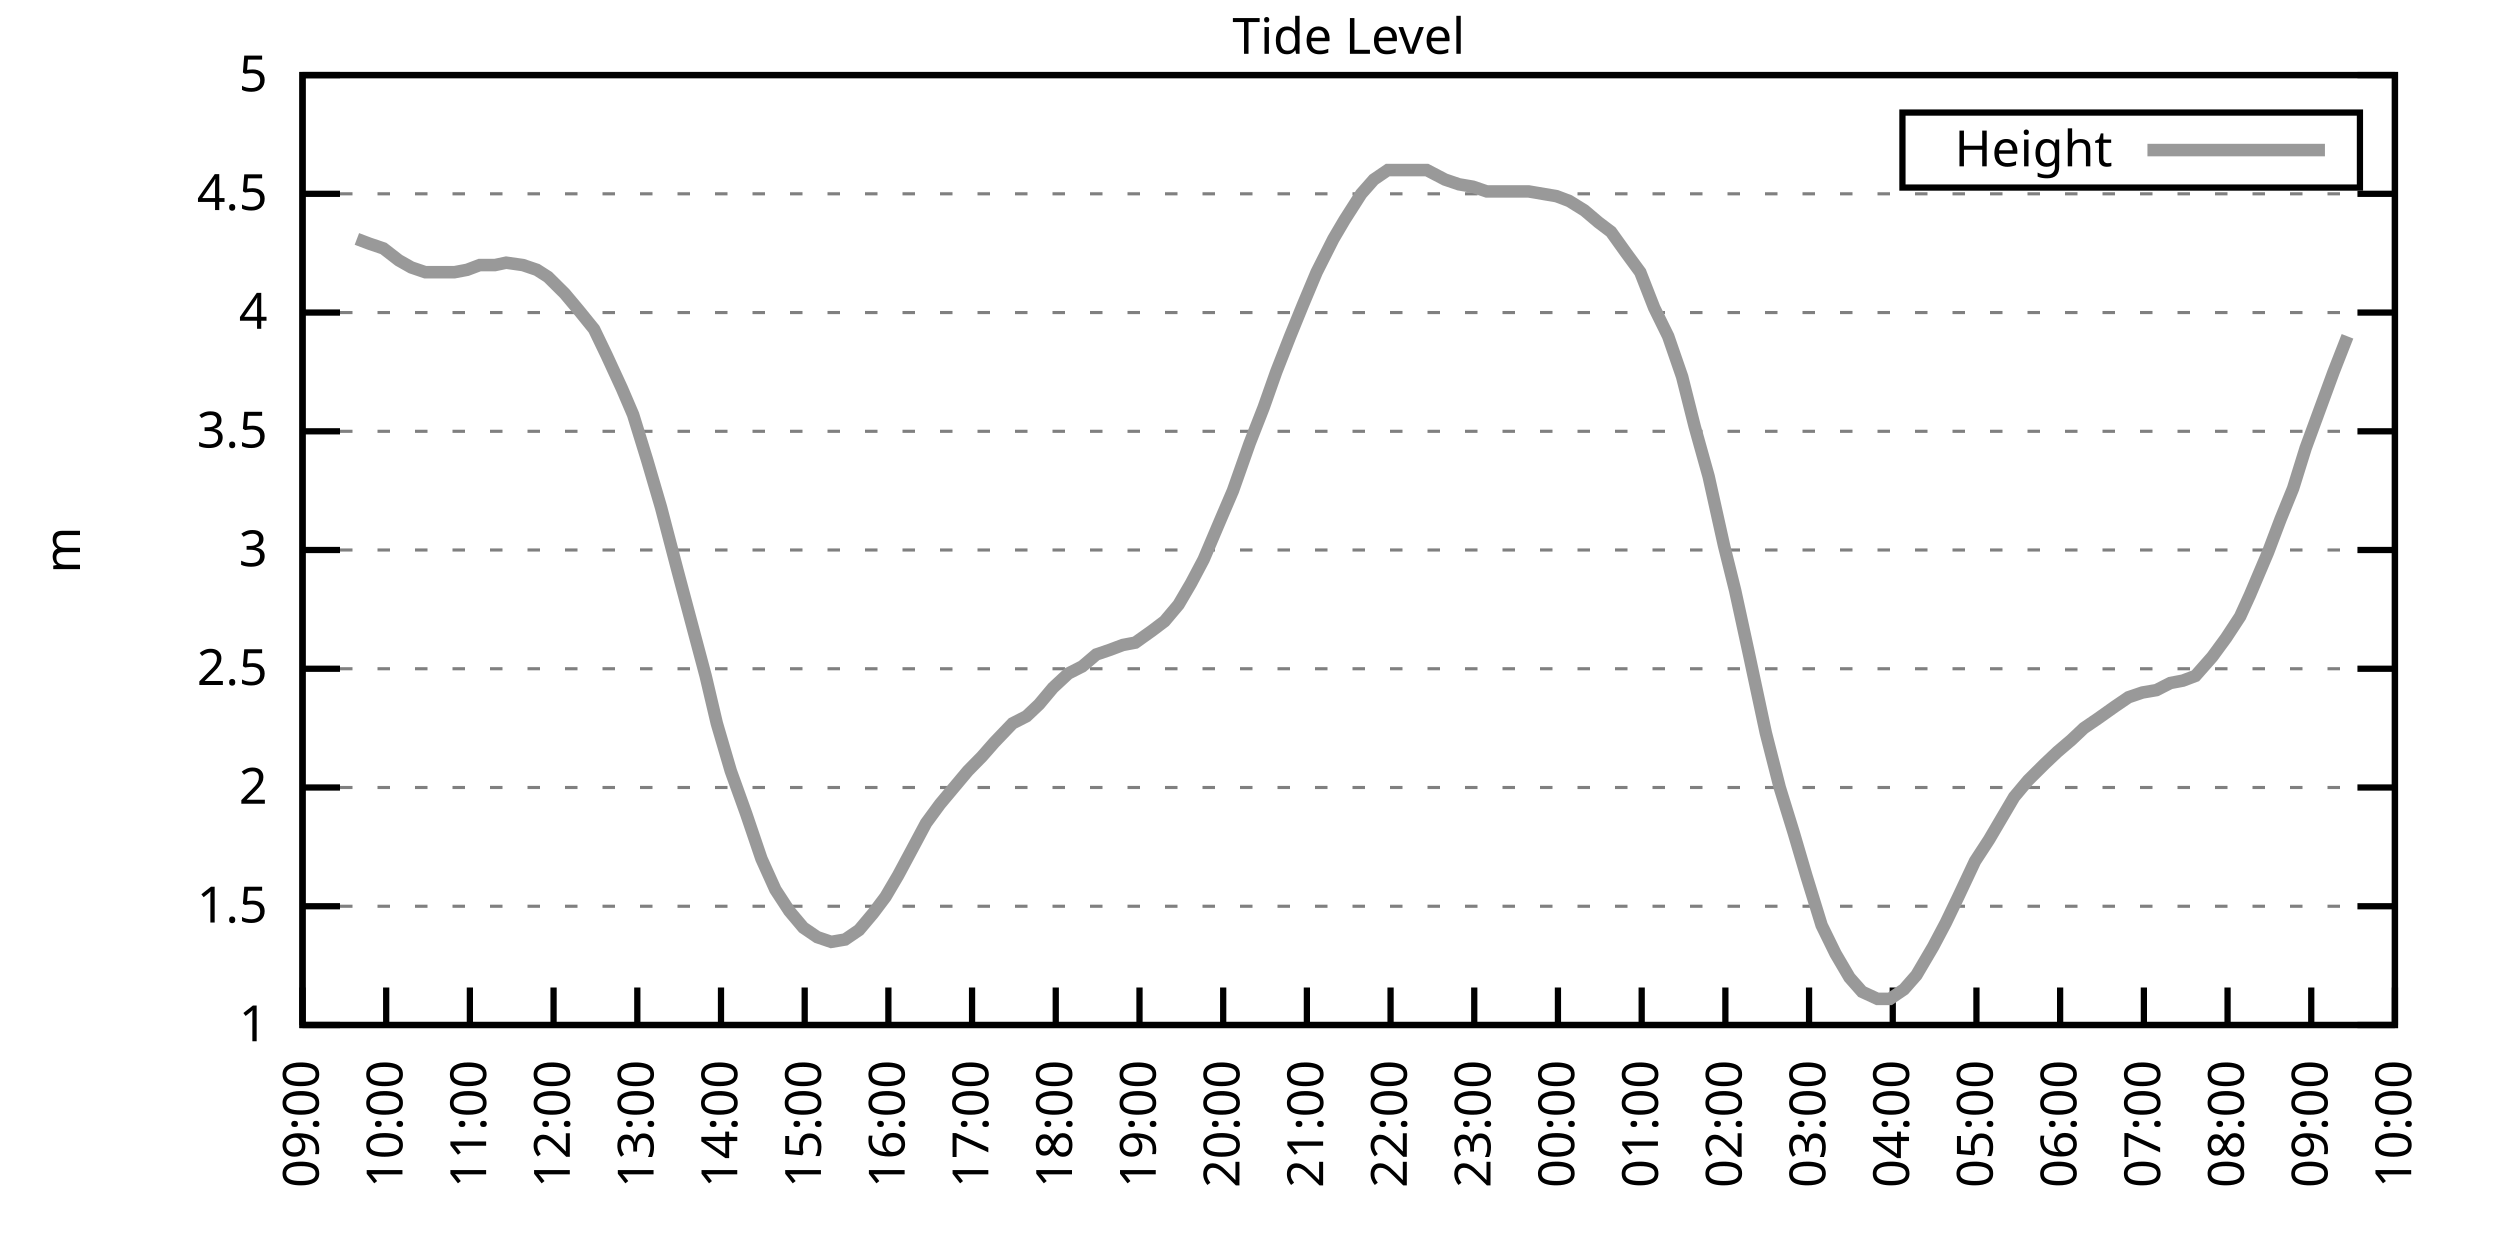
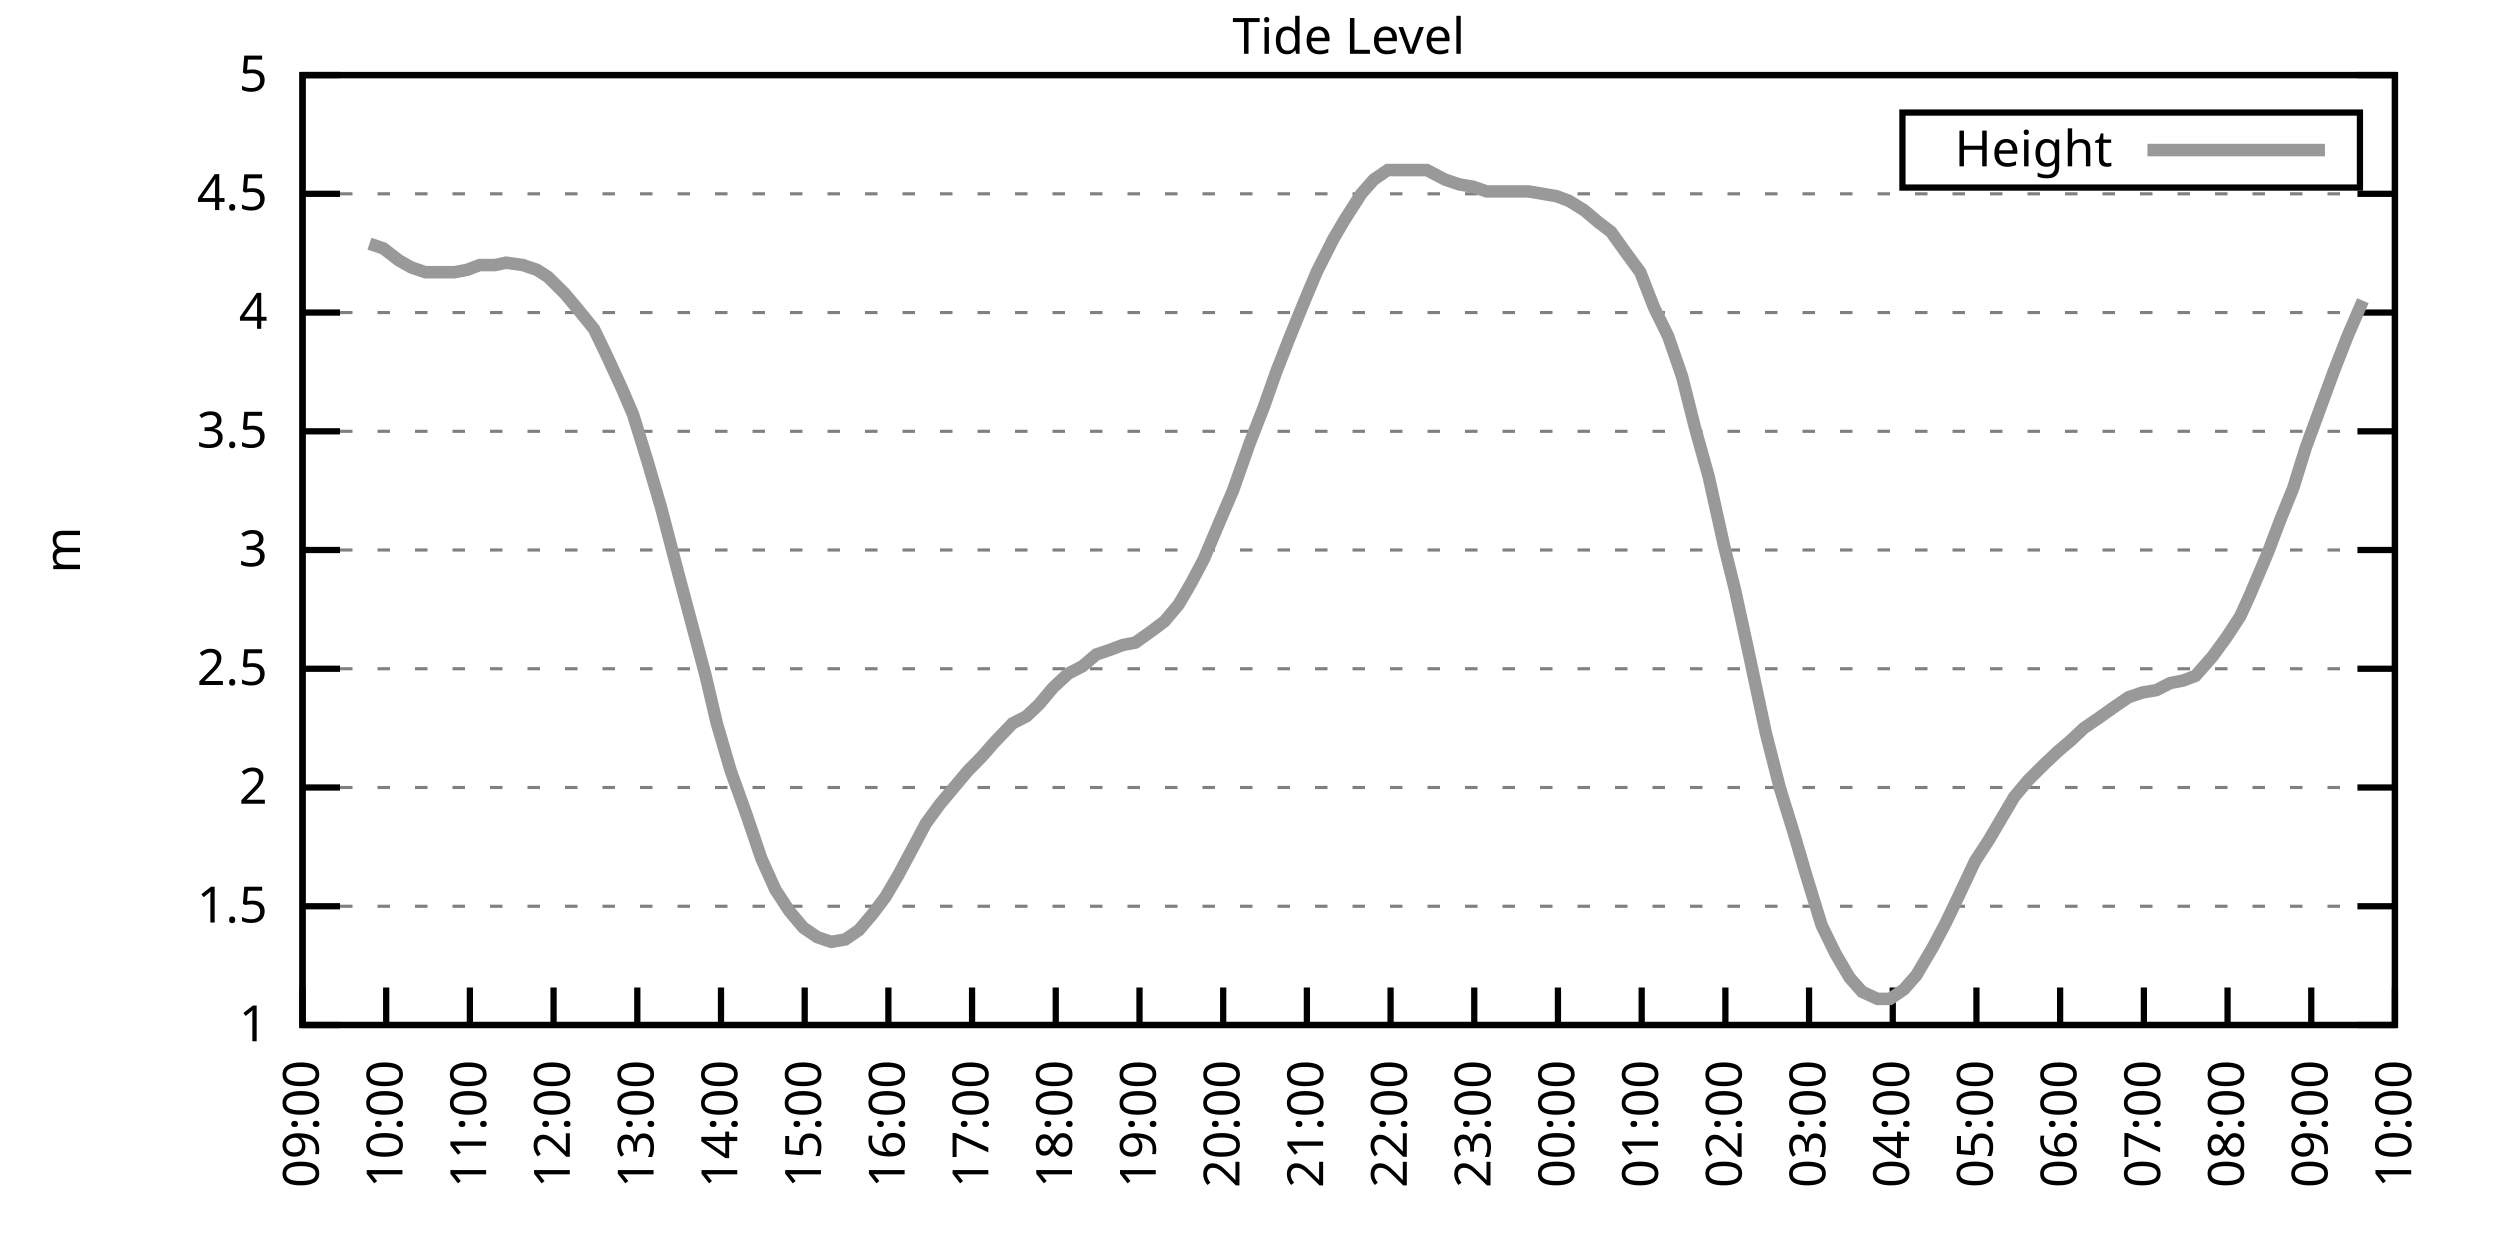
<svg xmlns="http://www.w3.org/2000/svg" xmlns:xlink="http://www.w3.org/1999/xlink" width="400" height="200" viewBox="0 0 400 200">
  <g id="gnuplot_canvas">
    <rect x="0" y="0" width="400" height="200" fill="none" />
    <defs>
      <circle id="gpDot" r="0.5" stroke-width="0.5" stroke="currentColor" />
      <path id="gpPt0" stroke-width="0.333" stroke="currentColor" d="M-1,0 h2 M0,-1 v2" />
      <path id="gpPt1" stroke-width="0.333" stroke="currentColor" d="M-1,-1 L1,1 M1,-1 L-1,1" />
      <path id="gpPt2" stroke-width="0.333" stroke="currentColor" d="M-1,0 L1,0 M0,-1 L0,1 M-1,-1 L1,1 M-1,1 L1,-1" />
      <rect id="gpPt3" stroke-width="0.333" stroke="currentColor" x="-1" y="-1" width="2" height="2" />
      <rect id="gpPt4" stroke-width="0.333" stroke="currentColor" fill="currentColor" x="-1" y="-1" width="2" height="2" />
      <circle id="gpPt5" stroke-width="0.333" stroke="currentColor" cx="0" cy="0" r="1" />
      <use xlink:href="#gpPt5" id="gpPt6" fill="currentColor" stroke="none" />
      <path id="gpPt7" stroke-width="0.333" stroke="currentColor" d="M0,-1.33 L-1.33,0.67 L1.33,0.67 z" />
      <use xlink:href="#gpPt7" id="gpPt8" fill="currentColor" stroke="none" />
      <use xlink:href="#gpPt7" id="gpPt9" stroke="currentColor" transform="rotate(180)" />
      <use xlink:href="#gpPt9" id="gpPt10" fill="currentColor" stroke="none" />
      <use xlink:href="#gpPt3" id="gpPt11" stroke="currentColor" transform="rotate(45)" />
      <use xlink:href="#gpPt11" id="gpPt12" fill="currentColor" stroke="none" />
      <path id="gpPt13" stroke-width="0.333" stroke="currentColor" d="M0,1.330 L1.265,0.411 L0.782,-1.067 L-0.782,-1.076 L-1.265,0.411 z" />
      <use xlink:href="#gpPt13" id="gpPt14" fill="currentColor" stroke="none" />
      <filter id="textbox" filterUnits="objectBoundingBox" x="0" y="0" height="1" width="1">
        <feFlood flood-color="white" flood-opacity="1" result="bgnd" />
        <feComposite in="SourceGraphic" in2="bgnd" operator="atop" />
      </filter>
      <filter id="greybox" filterUnits="objectBoundingBox" x="0" y="0" height="1" width="1">
        <feFlood flood-color="lightgrey" flood-opacity="1" result="grey" />
        <feComposite in="SourceGraphic" in2="grey" operator="atop" />
      </filter>
    </defs>
    <g fill="none" color="white" stroke="currentColor" stroke-width="1.00" stroke-linecap="butt" stroke-linejoin="miter">
</g>
    <g fill="none" color="black" stroke="currentColor" stroke-width="1.00" stroke-linecap="butt" stroke-linejoin="miter">
      <g stroke="none" shape-rendering="crispEdges">
        <polygon fill="rgb(255, 255, 255)" points="48.40,164.00 383.18,164.00 383.18,12.02 48.40,12.02 " />
      </g>
    </g>
    <g fill="none" color="black" stroke="currentColor" stroke-width="1.00" stroke-linecap="butt" stroke-linejoin="miter">
</g>
    <g fill="none" color="black" stroke="black" stroke-width="0.50" stroke-linecap="butt" stroke-linejoin="miter">
</g>
    <g fill="none" color="gray" stroke="currentColor" stroke-width="0.50" stroke-linecap="butt" stroke-linejoin="miter">
      <path stroke="gray" stroke-dasharray="2,4" class="gridline" d="M48.40,164.00 L383.19,164.00  " />
    </g>
    <g fill="none" color="gray" stroke="gray" stroke-width="1.00" stroke-linecap="butt" stroke-linejoin="miter">
</g>
    <g fill="none" color="black" stroke="currentColor" stroke-width="1.00" stroke-linecap="butt" stroke-linejoin="miter">
      <path stroke="black" d="M48.40,164.00 L54.40,164.00 M383.19,164.00 L377.19,164.00  " />
      <g transform="translate(42.80,166.60)" stroke="none" fill="black" font-family="Sans" font-size="8.00" text-anchor="end">
        <text>
          <tspan font-family="Sans"> 1</tspan>
        </text>
      </g>
    </g>
    <g fill="none" color="black" stroke="currentColor" stroke-width="1.00" stroke-linecap="butt" stroke-linejoin="miter">
</g>
    <g fill="none" color="black" stroke="black" stroke-width="0.50" stroke-linecap="butt" stroke-linejoin="miter">
</g>
    <g fill="none" color="gray" stroke="currentColor" stroke-width="0.50" stroke-linecap="butt" stroke-linejoin="miter">
      <path stroke="gray" stroke-dasharray="2,4" class="gridline" d="M48.40,145.00 L383.19,145.00  " />
    </g>
    <g fill="none" color="gray" stroke="gray" stroke-width="1.00" stroke-linecap="butt" stroke-linejoin="miter">
</g>
    <g fill="none" color="black" stroke="currentColor" stroke-width="1.00" stroke-linecap="butt" stroke-linejoin="miter">
      <path stroke="black" d="M48.40,145.00 L54.40,145.00 M383.19,145.00 L377.19,145.00  " />
      <g transform="translate(42.80,147.60)" stroke="none" fill="black" font-family="Sans" font-size="8.00" text-anchor="end">
        <text>
          <tspan font-family="Sans"> 1.5</tspan>
        </text>
      </g>
    </g>
    <g fill="none" color="black" stroke="currentColor" stroke-width="1.00" stroke-linecap="butt" stroke-linejoin="miter">
</g>
    <g fill="none" color="black" stroke="black" stroke-width="0.50" stroke-linecap="butt" stroke-linejoin="miter">
</g>
    <g fill="none" color="gray" stroke="currentColor" stroke-width="0.50" stroke-linecap="butt" stroke-linejoin="miter">
      <path stroke="gray" stroke-dasharray="2,4" class="gridline" d="M48.40,126.00 L383.19,126.00  " />
    </g>
    <g fill="none" color="gray" stroke="gray" stroke-width="1.00" stroke-linecap="butt" stroke-linejoin="miter">
</g>
    <g fill="none" color="black" stroke="currentColor" stroke-width="1.00" stroke-linecap="butt" stroke-linejoin="miter">
      <path stroke="black" d="M48.40,126.00 L54.40,126.00 M383.19,126.00 L377.19,126.00  " />
      <g transform="translate(42.80,128.60)" stroke="none" fill="black" font-family="Sans" font-size="8.00" text-anchor="end">
        <text>
          <tspan font-family="Sans"> 2</tspan>
        </text>
      </g>
    </g>
    <g fill="none" color="black" stroke="currentColor" stroke-width="1.00" stroke-linecap="butt" stroke-linejoin="miter">
</g>
    <g fill="none" color="black" stroke="black" stroke-width="0.50" stroke-linecap="butt" stroke-linejoin="miter">
</g>
    <g fill="none" color="gray" stroke="currentColor" stroke-width="0.50" stroke-linecap="butt" stroke-linejoin="miter">
      <path stroke="gray" stroke-dasharray="2,4" class="gridline" d="M48.40,107.00 L383.19,107.00  " />
    </g>
    <g fill="none" color="gray" stroke="gray" stroke-width="1.00" stroke-linecap="butt" stroke-linejoin="miter">
</g>
    <g fill="none" color="black" stroke="currentColor" stroke-width="1.00" stroke-linecap="butt" stroke-linejoin="miter">
      <path stroke="black" d="M48.40,107.00 L54.40,107.00 M383.19,107.00 L377.19,107.00  " />
      <g transform="translate(42.80,109.60)" stroke="none" fill="black" font-family="Sans" font-size="8.00" text-anchor="end">
        <text>
          <tspan font-family="Sans"> 2.5</tspan>
        </text>
      </g>
    </g>
    <g fill="none" color="black" stroke="currentColor" stroke-width="1.00" stroke-linecap="butt" stroke-linejoin="miter">
</g>
    <g fill="none" color="black" stroke="black" stroke-width="0.50" stroke-linecap="butt" stroke-linejoin="miter">
</g>
    <g fill="none" color="gray" stroke="currentColor" stroke-width="0.50" stroke-linecap="butt" stroke-linejoin="miter">
      <path stroke="gray" stroke-dasharray="2,4" class="gridline" d="M48.40,88.00 L383.19,88.00  " />
    </g>
    <g fill="none" color="gray" stroke="gray" stroke-width="1.00" stroke-linecap="butt" stroke-linejoin="miter">
</g>
    <g fill="none" color="black" stroke="currentColor" stroke-width="1.00" stroke-linecap="butt" stroke-linejoin="miter">
      <path stroke="black" d="M48.40,88.00 L54.40,88.00 M383.19,88.00 L377.19,88.00  " />
      <g transform="translate(42.80,90.60)" stroke="none" fill="black" font-family="Sans" font-size="8.00" text-anchor="end">
        <text>
          <tspan font-family="Sans"> 3</tspan>
        </text>
      </g>
    </g>
    <g fill="none" color="black" stroke="currentColor" stroke-width="1.00" stroke-linecap="butt" stroke-linejoin="miter">
</g>
    <g fill="none" color="black" stroke="black" stroke-width="0.50" stroke-linecap="butt" stroke-linejoin="miter">
</g>
    <g fill="none" color="gray" stroke="currentColor" stroke-width="0.50" stroke-linecap="butt" stroke-linejoin="miter">
      <path stroke="gray" stroke-dasharray="2,4" class="gridline" d="M48.40,69.01 L383.19,69.01  " />
    </g>
    <g fill="none" color="gray" stroke="gray" stroke-width="1.00" stroke-linecap="butt" stroke-linejoin="miter">
</g>
    <g fill="none" color="black" stroke="currentColor" stroke-width="1.00" stroke-linecap="butt" stroke-linejoin="miter">
      <path stroke="black" d="M48.40,69.01 L54.40,69.01 M383.19,69.01 L377.19,69.01  " />
      <g transform="translate(42.80,71.61)" stroke="none" fill="black" font-family="Sans" font-size="8.00" text-anchor="end">
        <text>
          <tspan font-family="Sans"> 3.5</tspan>
        </text>
      </g>
    </g>
    <g fill="none" color="black" stroke="currentColor" stroke-width="1.00" stroke-linecap="butt" stroke-linejoin="miter">
</g>
    <g fill="none" color="black" stroke="black" stroke-width="0.50" stroke-linecap="butt" stroke-linejoin="miter">
</g>
    <g fill="none" color="gray" stroke="currentColor" stroke-width="0.50" stroke-linecap="butt" stroke-linejoin="miter">
      <path stroke="gray" stroke-dasharray="2,4" class="gridline" d="M48.40,50.01 L383.19,50.01  " />
    </g>
    <g fill="none" color="gray" stroke="gray" stroke-width="1.00" stroke-linecap="butt" stroke-linejoin="miter">
</g>
    <g fill="none" color="black" stroke="currentColor" stroke-width="1.00" stroke-linecap="butt" stroke-linejoin="miter">
      <path stroke="black" d="M48.40,50.01 L54.40,50.01 M383.19,50.01 L377.19,50.01  " />
      <g transform="translate(42.80,52.61)" stroke="none" fill="black" font-family="Sans" font-size="8.00" text-anchor="end">
        <text>
          <tspan font-family="Sans"> 4</tspan>
        </text>
      </g>
    </g>
    <g fill="none" color="black" stroke="currentColor" stroke-width="1.00" stroke-linecap="butt" stroke-linejoin="miter">
</g>
    <g fill="none" color="black" stroke="black" stroke-width="0.50" stroke-linecap="butt" stroke-linejoin="miter">
</g>
    <g fill="none" color="gray" stroke="currentColor" stroke-width="0.50" stroke-linecap="butt" stroke-linejoin="miter">
      <path stroke="gray" stroke-dasharray="2,4" class="gridline" d="M48.40,31.01 L383.19,31.01  " />
    </g>
    <g fill="none" color="gray" stroke="gray" stroke-width="1.00" stroke-linecap="butt" stroke-linejoin="miter">
</g>
    <g fill="none" color="black" stroke="currentColor" stroke-width="1.00" stroke-linecap="butt" stroke-linejoin="miter">
      <path stroke="black" d="M48.40,31.01 L54.40,31.01 M383.19,31.01 L377.19,31.01  " />
      <g transform="translate(42.80,33.61)" stroke="none" fill="black" font-family="Sans" font-size="8.00" text-anchor="end">
        <text>
          <tspan font-family="Sans"> 4.5</tspan>
        </text>
      </g>
    </g>
    <g fill="none" color="black" stroke="currentColor" stroke-width="1.00" stroke-linecap="butt" stroke-linejoin="miter">
</g>
    <g fill="none" color="black" stroke="black" stroke-width="0.50" stroke-linecap="butt" stroke-linejoin="miter">
</g>
    <g fill="none" color="gray" stroke="currentColor" stroke-width="0.50" stroke-linecap="butt" stroke-linejoin="miter">
      <path stroke="gray" stroke-dasharray="2,4" class="gridline" d="M48.40,12.01 L383.19,12.01  " />
    </g>
    <g fill="none" color="gray" stroke="gray" stroke-width="1.00" stroke-linecap="butt" stroke-linejoin="miter">
</g>
    <g fill="none" color="black" stroke="currentColor" stroke-width="1.00" stroke-linecap="butt" stroke-linejoin="miter">
      <path stroke="black" d="M48.40,12.01 L54.40,12.01 M383.19,12.01 L377.19,12.01  " />
      <g transform="translate(42.80,14.61)" stroke="none" fill="black" font-family="Sans" font-size="8.00" text-anchor="end">
        <text>
          <tspan font-family="Sans"> 5</tspan>
        </text>
      </g>
    </g>
    <g fill="none" color="black" stroke="currentColor" stroke-width="1.00" stroke-linecap="butt" stroke-linejoin="miter">
      <path stroke="black" d="M48.40,164.00 L48.40,158.00  " />
      <g transform="translate(51.00,169.60) rotate(270.00)" stroke="none" fill="black" font-family="Sans" font-size="8.00" text-anchor="end">
        <text>
          <tspan font-family="Sans">09:00</tspan>
        </text>
      </g>
    </g>
    <g fill="none" color="black" stroke="currentColor" stroke-width="1.00" stroke-linecap="butt" stroke-linejoin="miter">
      <path stroke="black" d="M61.79,164.00 L61.79,158.00  " />
      <g transform="translate(64.39,169.60) rotate(270.00)" stroke="none" fill="black" font-family="Sans" font-size="8.00" text-anchor="end">
        <text>
          <tspan font-family="Sans">10:00</tspan>
        </text>
      </g>
    </g>
    <g fill="none" color="black" stroke="currentColor" stroke-width="1.00" stroke-linecap="butt" stroke-linejoin="miter">
      <path stroke="black" d="M75.18,164.00 L75.18,158.00  " />
      <g transform="translate(77.78,169.60) rotate(270.00)" stroke="none" fill="black" font-family="Sans" font-size="8.00" text-anchor="end">
        <text>
          <tspan font-family="Sans">11:00</tspan>
        </text>
      </g>
    </g>
    <g fill="none" color="black" stroke="currentColor" stroke-width="1.00" stroke-linecap="butt" stroke-linejoin="miter">
      <path stroke="black" d="M88.57,164.00 L88.57,158.00  " />
      <g transform="translate(91.17,169.60) rotate(270.00)" stroke="none" fill="black" font-family="Sans" font-size="8.00" text-anchor="end">
        <text>
          <tspan font-family="Sans">12:00</tspan>
        </text>
      </g>
    </g>
    <g fill="none" color="black" stroke="currentColor" stroke-width="1.00" stroke-linecap="butt" stroke-linejoin="miter">
      <path stroke="black" d="M101.97,164.00 L101.97,158.00  " />
      <g transform="translate(104.57,169.60) rotate(270.00)" stroke="none" fill="black" font-family="Sans" font-size="8.00" text-anchor="end">
        <text>
          <tspan font-family="Sans">13:00</tspan>
        </text>
      </g>
    </g>
    <g fill="none" color="black" stroke="currentColor" stroke-width="1.00" stroke-linecap="butt" stroke-linejoin="miter">
      <path stroke="black" d="M115.36,164.00 L115.36,158.00  " />
      <g transform="translate(117.96,169.60) rotate(270.00)" stroke="none" fill="black" font-family="Sans" font-size="8.00" text-anchor="end">
        <text>
          <tspan font-family="Sans">14:00</tspan>
        </text>
      </g>
    </g>
    <g fill="none" color="black" stroke="currentColor" stroke-width="1.00" stroke-linecap="butt" stroke-linejoin="miter">
      <path stroke="black" d="M128.75,164.00 L128.75,158.00  " />
      <g transform="translate(131.35,169.60) rotate(270.00)" stroke="none" fill="black" font-family="Sans" font-size="8.00" text-anchor="end">
        <text>
          <tspan font-family="Sans">15:00</tspan>
        </text>
      </g>
    </g>
    <g fill="none" color="black" stroke="currentColor" stroke-width="1.00" stroke-linecap="butt" stroke-linejoin="miter">
      <path stroke="black" d="M142.14,164.00 L142.14,158.00  " />
      <g transform="translate(144.74,169.60) rotate(270.00)" stroke="none" fill="black" font-family="Sans" font-size="8.00" text-anchor="end">
        <text>
          <tspan font-family="Sans">16:00</tspan>
        </text>
      </g>
    </g>
    <g fill="none" color="black" stroke="currentColor" stroke-width="1.00" stroke-linecap="butt" stroke-linejoin="miter">
      <path stroke="black" d="M155.53,164.00 L155.53,158.00  " />
      <g transform="translate(158.13,169.60) rotate(270.00)" stroke="none" fill="black" font-family="Sans" font-size="8.00" text-anchor="end">
        <text>
          <tspan font-family="Sans">17:00</tspan>
        </text>
      </g>
    </g>
    <g fill="none" color="black" stroke="currentColor" stroke-width="1.00" stroke-linecap="butt" stroke-linejoin="miter">
      <path stroke="black" d="M168.92,164.00 L168.92,158.00  " />
      <g transform="translate(171.52,169.60) rotate(270.00)" stroke="none" fill="black" font-family="Sans" font-size="8.00" text-anchor="end">
        <text>
          <tspan font-family="Sans">18:00</tspan>
        </text>
      </g>
    </g>
    <g fill="none" color="black" stroke="currentColor" stroke-width="1.00" stroke-linecap="butt" stroke-linejoin="miter">
      <path stroke="black" d="M182.32,164.00 L182.32,158.00  " />
      <g transform="translate(184.92,169.60) rotate(270.00)" stroke="none" fill="black" font-family="Sans" font-size="8.00" text-anchor="end">
        <text>
          <tspan font-family="Sans">19:00</tspan>
        </text>
      </g>
    </g>
    <g fill="none" color="black" stroke="currentColor" stroke-width="1.00" stroke-linecap="butt" stroke-linejoin="miter">
      <path stroke="black" d="M195.71,164.00 L195.71,158.00  " />
      <g transform="translate(198.31,169.60) rotate(270.00)" stroke="none" fill="black" font-family="Sans" font-size="8.00" text-anchor="end">
        <text>
          <tspan font-family="Sans">20:00</tspan>
        </text>
      </g>
    </g>
    <g fill="none" color="black" stroke="currentColor" stroke-width="1.00" stroke-linecap="butt" stroke-linejoin="miter">
      <path stroke="black" d="M209.10,164.00 L209.10,158.00  " />
      <g transform="translate(211.70,169.60) rotate(270.00)" stroke="none" fill="black" font-family="Sans" font-size="8.00" text-anchor="end">
        <text>
          <tspan font-family="Sans">21:00</tspan>
        </text>
      </g>
    </g>
    <g fill="none" color="black" stroke="currentColor" stroke-width="1.00" stroke-linecap="butt" stroke-linejoin="miter">
      <path stroke="black" d="M222.49,164.00 L222.49,158.00  " />
      <g transform="translate(225.09,169.60) rotate(270.00)" stroke="none" fill="black" font-family="Sans" font-size="8.00" text-anchor="end">
        <text>
          <tspan font-family="Sans">22:00</tspan>
        </text>
      </g>
    </g>
    <g fill="none" color="black" stroke="currentColor" stroke-width="1.00" stroke-linecap="butt" stroke-linejoin="miter">
      <path stroke="black" d="M235.88,164.00 L235.88,158.00  " />
      <g transform="translate(238.48,169.60) rotate(270.00)" stroke="none" fill="black" font-family="Sans" font-size="8.00" text-anchor="end">
        <text>
          <tspan font-family="Sans">23:00</tspan>
        </text>
      </g>
    </g>
    <g fill="none" color="black" stroke="currentColor" stroke-width="1.00" stroke-linecap="butt" stroke-linejoin="miter">
      <path stroke="black" d="M249.27,164.00 L249.27,158.00  " />
      <g transform="translate(251.87,169.60) rotate(270.00)" stroke="none" fill="black" font-family="Sans" font-size="8.00" text-anchor="end">
        <text>
          <tspan font-family="Sans">00:00</tspan>
        </text>
      </g>
    </g>
    <g fill="none" color="black" stroke="currentColor" stroke-width="1.00" stroke-linecap="butt" stroke-linejoin="miter">
      <path stroke="black" d="M262.67,164.00 L262.67,158.00  " />
      <g transform="translate(265.27,169.60) rotate(270.00)" stroke="none" fill="black" font-family="Sans" font-size="8.00" text-anchor="end">
        <text>
          <tspan font-family="Sans">01:00</tspan>
        </text>
      </g>
    </g>
    <g fill="none" color="black" stroke="currentColor" stroke-width="1.00" stroke-linecap="butt" stroke-linejoin="miter">
      <path stroke="black" d="M276.06,164.00 L276.06,158.00  " />
      <g transform="translate(278.66,169.60) rotate(270.00)" stroke="none" fill="black" font-family="Sans" font-size="8.00" text-anchor="end">
        <text>
          <tspan font-family="Sans">02:00</tspan>
        </text>
      </g>
    </g>
    <g fill="none" color="black" stroke="currentColor" stroke-width="1.00" stroke-linecap="butt" stroke-linejoin="miter">
      <path stroke="black" d="M289.45,164.00 L289.45,158.00  " />
      <g transform="translate(292.05,169.60) rotate(270.00)" stroke="none" fill="black" font-family="Sans" font-size="8.00" text-anchor="end">
        <text>
          <tspan font-family="Sans">03:00</tspan>
        </text>
      </g>
    </g>
    <g fill="none" color="black" stroke="currentColor" stroke-width="1.00" stroke-linecap="butt" stroke-linejoin="miter">
      <path stroke="black" d="M302.84,164.00 L302.84,158.00  " />
      <g transform="translate(305.44,169.60) rotate(270.00)" stroke="none" fill="black" font-family="Sans" font-size="8.00" text-anchor="end">
        <text>
          <tspan font-family="Sans">04:00</tspan>
        </text>
      </g>
    </g>
    <g fill="none" color="black" stroke="currentColor" stroke-width="1.00" stroke-linecap="butt" stroke-linejoin="miter">
      <path stroke="black" d="M316.23,164.00 L316.23,158.00  " />
      <g transform="translate(318.83,169.60) rotate(270.00)" stroke="none" fill="black" font-family="Sans" font-size="8.00" text-anchor="end">
        <text>
          <tspan font-family="Sans">05:00</tspan>
        </text>
      </g>
    </g>
    <g fill="none" color="black" stroke="currentColor" stroke-width="1.00" stroke-linecap="butt" stroke-linejoin="miter">
      <path stroke="black" d="M329.62,164.00 L329.62,158.00  " />
      <g transform="translate(332.22,169.60) rotate(270.00)" stroke="none" fill="black" font-family="Sans" font-size="8.00" text-anchor="end">
        <text>
          <tspan font-family="Sans">06:00</tspan>
        </text>
      </g>
    </g>
    <g fill="none" color="black" stroke="currentColor" stroke-width="1.00" stroke-linecap="butt" stroke-linejoin="miter">
      <path stroke="black" d="M343.02,164.00 L343.02,158.00  " />
      <g transform="translate(345.62,169.60) rotate(270.00)" stroke="none" fill="black" font-family="Sans" font-size="8.00" text-anchor="end">
        <text>
          <tspan font-family="Sans">07:00</tspan>
        </text>
      </g>
    </g>
    <g fill="none" color="black" stroke="currentColor" stroke-width="1.00" stroke-linecap="butt" stroke-linejoin="miter">
      <path stroke="black" d="M356.41,164.00 L356.41,158.00  " />
      <g transform="translate(359.01,169.60) rotate(270.00)" stroke="none" fill="black" font-family="Sans" font-size="8.00" text-anchor="end">
        <text>
          <tspan font-family="Sans">08:00</tspan>
        </text>
      </g>
    </g>
    <g fill="none" color="black" stroke="currentColor" stroke-width="1.00" stroke-linecap="butt" stroke-linejoin="miter">
      <path stroke="black" d="M369.80,164.00 L369.80,158.00  " />
      <g transform="translate(372.40,169.60) rotate(270.00)" stroke="none" fill="black" font-family="Sans" font-size="8.00" text-anchor="end">
        <text>
          <tspan font-family="Sans">09:00</tspan>
        </text>
      </g>
    </g>
    <g fill="none" color="black" stroke="currentColor" stroke-width="1.00" stroke-linecap="butt" stroke-linejoin="miter">
      <path stroke="black" d="M383.19,164.00 L383.19,158.00  " />
      <g transform="translate(385.79,169.60) rotate(270.00)" stroke="none" fill="black" font-family="Sans" font-size="8.00" text-anchor="end">
        <text>
          <tspan font-family="Sans">10:00</tspan>
        </text>
      </g>
    </g>
    <g fill="none" color="black" stroke="currentColor" stroke-width="1.00" stroke-linecap="butt" stroke-linejoin="miter">
</g>
    <g fill="none" color="black" stroke="currentColor" stroke-width="1.00" stroke-linecap="butt" stroke-linejoin="miter">
      <path stroke="black" d="M48.40,12.01 L48.40,164.00 L383.19,164.00 L383.19,12.01 L48.40,12.01 Z  " />
    </g>
    <g fill="none" color="black" stroke="currentColor" stroke-width="1.00" stroke-linecap="butt" stroke-linejoin="miter">
</g>
    <g fill="none" color="black" stroke="currentColor" stroke-width="1.00" stroke-linecap="butt" stroke-linejoin="miter">
      <path stroke="black" d="M304.39,30.01 L304.39,18.01 L377.59,18.01 L377.59,30.01 L304.39,30.01 Z  " />
    </g>
    <g id="Tide_level_plot_1">
      <g fill="none" color="white" stroke="black" stroke-width="2.00" stroke-linecap="butt" stroke-linejoin="miter">
</g>
      <g fill="none" color="black" stroke="currentColor" stroke-width="2.00" stroke-linecap="butt" stroke-linejoin="miter">
        <g transform="translate(337.99,26.61)" stroke="none" fill="black" font-family="Sans" font-size="8.00" text-anchor="end">
          <text>
            <tspan font-family="Sans">Height</tspan>
          </text>
        </g>
      </g>
      <g fill="none" color="black" stroke="currentColor" stroke-width="2.00" stroke-linecap="butt" stroke-linejoin="miter">
-         <path stroke="rgb(153, 153, 153)" d="M343.59,24.01 L371.99,24.01 M57.10,38.23 L59.11,38.99 L61.35,39.75 L63.80,41.65 L65.81,42.79 L68.04,43.55   L70.50,43.55 L72.73,43.55 L74.74,43.17 L76.75,42.41 L79.20,42.41 L80.99,42.03 L83.66,42.41 L85.90,43.17   L87.68,44.31 L90.36,46.97 L92.59,49.63 L95.05,52.67 L97.06,56.85 L99.51,62.17 L101.30,66.35 L103.53,73.57   L105.76,81.17 L108.44,91.42 L110.67,99.78 L112.90,108.14 L114.69,115.74 L116.92,123.34 L119.38,130.18 L121.83,137.40   L124.06,142.34 L126.29,145.76 L128.53,148.42 L130.76,149.94 L132.99,150.70 L135.22,150.32 L137.45,148.80 L139.69,146.14   L141.69,143.48 L143.70,140.06 L145.94,135.88 L148.17,131.70 L150.40,128.66 L152.63,126.00 L154.86,123.34 L157.10,121.06   L159.10,118.78 L162.01,115.74 L164.24,114.60 L166.25,112.70 L168.48,110.04 L170.93,107.76 L173.17,106.62 L175.40,104.72   L177.63,103.96 L179.64,103.20 L181.65,102.82 L184.32,100.92 L186.33,99.40 L188.57,96.74 L190.57,93.32 L192.58,89.52   L195.48,82.69 L197.27,78.51 L199.95,70.91 L202.18,65.21 L204.19,59.51 L206.42,53.81 L208.43,48.87 L210.66,43.55   L213.34,38.23 L215.13,35.19 L217.80,31.01 L219.81,28.73 L222.04,27.21 L224.28,27.21 L226.73,27.21 L228.29,27.21   L231.20,28.73 L233.43,29.49 L235.66,29.87 L237.89,30.63 L239.90,30.63 L242.13,30.63 L244.59,30.63 L246.82,31.01   L249.05,31.39 L251.06,32.15 L253.51,33.67 L255.75,35.57 L257.76,37.09 L260.21,40.51 L262.44,43.55 L264.67,49.25   L266.91,53.81 L269.14,60.27 L271.15,68.25 L273.38,76.23 L275.83,87.25 L277.62,94.46 L279.85,104.72 L282.53,117.26   L284.76,126.00 L286.99,133.22 L289.00,140.06 L291.46,148.04 L293.69,152.60 L295.92,156.40 L297.93,158.68 L300.39,159.82   L302.39,159.82 L304.63,158.30 L306.63,156.02 L309.31,151.46 L311.32,147.66 L313.33,143.48 L316.01,137.78 L318.24,134.36   L320.25,130.94 L322.26,127.52 L324.49,124.86 L327.17,122.20 L329.18,120.30 L331.41,118.40 L333.42,116.50 L335.65,114.98   L338.33,113.08 L340.56,111.56 L342.79,110.80 L345.02,110.42 L347.26,109.28 L349.26,108.90 L351.27,108.14 L353.95,105.10   L356.18,102.06 L358.42,98.64 L359.98,95.22 L362.88,88.38 L364.89,83.07 L366.90,78.13 L368.91,71.67 L371.14,65.59   L373.37,59.51 L375.60,53.81  " />
+         <path stroke="rgb(153, 153, 153)" d="M343.59,24.01 L371.99,24.01 M59.11,38.99 L61.35,39.75 L63.80,41.65 L65.81,42.79 L68.04,43.55 L70.50,43.55   L72.73,43.55 L74.74,43.17 L76.75,42.41 L79.20,42.41 L80.99,42.03 L83.66,42.41 L85.90,43.17 L87.68,44.31   L90.36,46.97 L92.59,49.63 L95.05,52.67 L97.06,56.85 L99.51,62.17 L101.30,66.35 L103.53,73.57 L105.76,81.17   L108.44,91.42 L110.67,99.78 L112.90,108.14 L114.69,115.74 L116.92,123.34 L119.38,130.18 L121.83,137.40 L124.06,142.34   L126.29,145.76 L128.53,148.42 L130.76,149.94 L132.99,150.70 L135.22,150.32 L137.45,148.80 L139.69,146.14 L141.69,143.48   L143.70,140.06 L145.94,135.88 L148.17,131.70 L150.40,128.66 L152.63,126.00 L154.86,123.34 L157.10,121.06 L159.10,118.78   L162.01,115.74 L164.24,114.60 L166.25,112.70 L168.48,110.04 L170.93,107.76 L173.17,106.62 L175.40,104.72 L177.63,103.96   L179.64,103.20 L181.65,102.82 L184.32,100.92 L186.33,99.40 L188.57,96.74 L190.57,93.32 L192.58,89.52 L195.48,82.69   L197.27,78.51 L199.95,70.91 L202.18,65.21 L204.19,59.51 L206.42,53.81 L208.43,48.87 L210.66,43.55 L213.34,38.23   L215.13,35.19 L217.80,31.01 L219.81,28.73 L222.04,27.21 L224.28,27.21 L226.73,27.21 L228.29,27.21 L231.20,28.73   L233.43,29.49 L235.66,29.87 L237.89,30.63 L239.90,30.63 L242.13,30.63 L244.59,30.63 L246.82,31.01 L249.05,31.39   L251.06,32.15 L253.51,33.67 L255.75,35.57 L257.76,37.09 L260.21,40.51 L262.44,43.55 L264.67,49.25 L266.91,53.81   L269.14,60.27 L271.15,68.25 L273.38,76.23 L275.83,87.25 L277.62,94.46 L279.85,104.72 L282.53,117.26 L284.76,126.00   L286.99,133.22 L289.00,140.06 L291.46,148.04 L293.69,152.60 L295.92,156.40 L297.93,158.68 L300.39,159.82 L302.39,159.82   L304.63,158.30 L306.63,156.02 L309.31,151.46 L311.32,147.66 L313.33,143.48 L316.01,137.78 L318.24,134.36 L320.25,130.94   L322.26,127.52 L324.49,124.86 L327.17,122.20 L329.18,120.30 L331.41,118.40 L333.42,116.50 L335.65,114.98 L338.33,113.08   L340.56,111.56 L342.79,110.80 L345.02,110.42 L347.26,109.28 L349.26,108.90 L351.27,108.14 L353.95,105.10 L356.18,102.06   L358.42,98.64 L359.98,95.22 L362.88,88.38 L364.89,83.07 L366.90,78.13 L368.91,71.67 L371.14,65.59 L373.37,59.51   L375.60,53.81 L378.06,48.11  " />
      </g>
    </g>
    <g fill="none" color="black" stroke="currentColor" stroke-width="2.00" stroke-linecap="butt" stroke-linejoin="miter">
</g>
    <g fill="none" color="black" stroke="black" stroke-width="1.00" stroke-linecap="butt" stroke-linejoin="miter">
</g>
    <g fill="none" color="black" stroke="currentColor" stroke-width="1.00" stroke-linecap="butt" stroke-linejoin="miter">
      <path stroke="black" d="M48.40,12.01 L48.40,164.00 L383.19,164.00 L383.19,12.01 L48.40,12.01 Z  " />
      <g transform="translate(12.80,88.01) rotate(270.00)" stroke="none" fill="black" font-family="Sans" font-size="8.00" text-anchor="middle">
        <text>
          <tspan font-family="Sans">m</tspan>
        </text>
      </g>
    </g>
    <g fill="none" color="black" stroke="currentColor" stroke-width="1.00" stroke-linecap="butt" stroke-linejoin="miter">
</g>
    <g fill="none" color="black" stroke="currentColor" stroke-width="1.00" stroke-linecap="butt" stroke-linejoin="miter">
      <g transform="translate(215.79,8.61)" stroke="none" fill="black" font-family="Sans" font-size="8.00" text-anchor="middle">
        <text>
          <tspan font-family="Sans">Tide Level</tspan>
        </text>
      </g>
    </g>
    <g fill="none" color="black" stroke="currentColor" stroke-width="1.00" stroke-linecap="butt" stroke-linejoin="miter">
</g>
  </g>
</svg>
